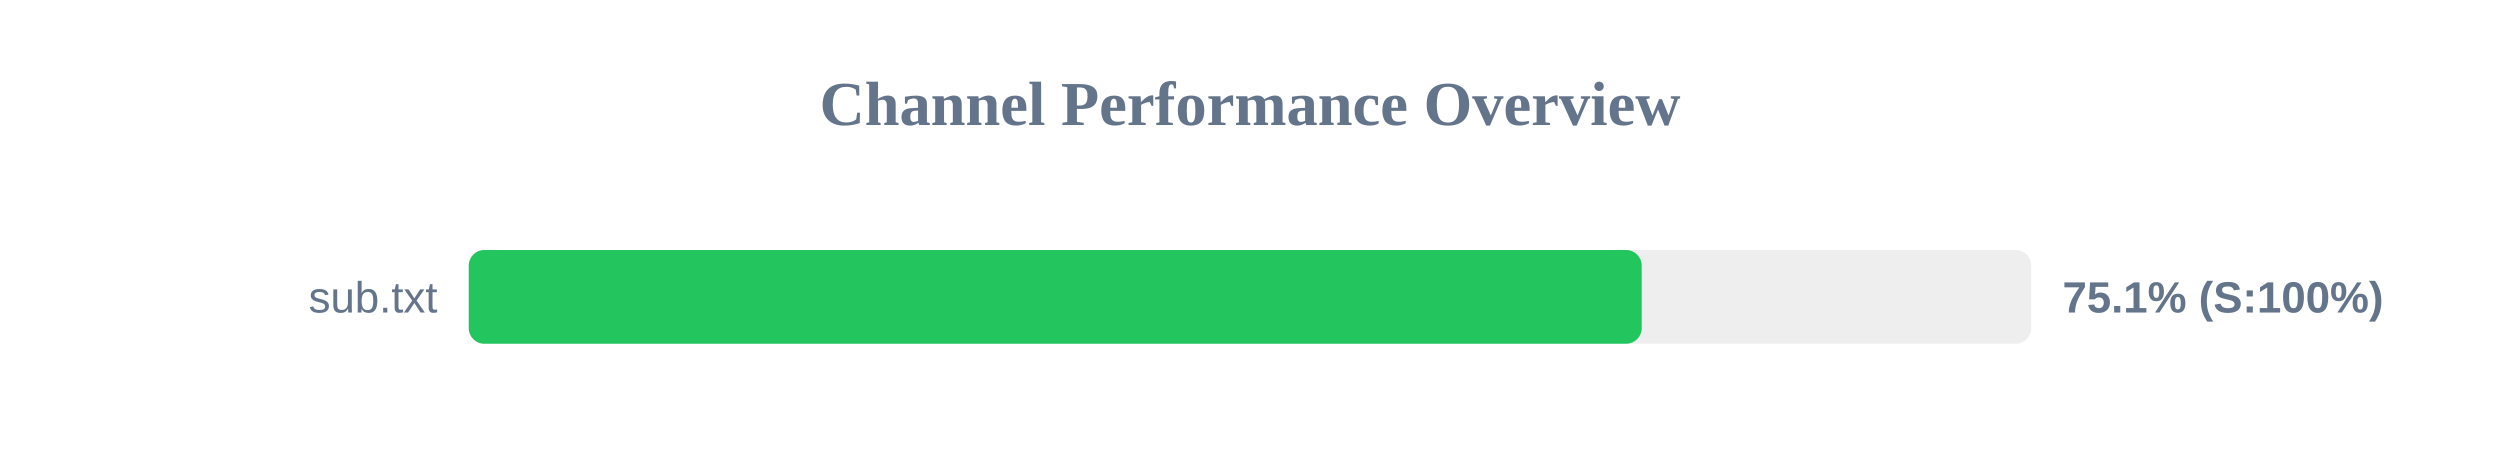
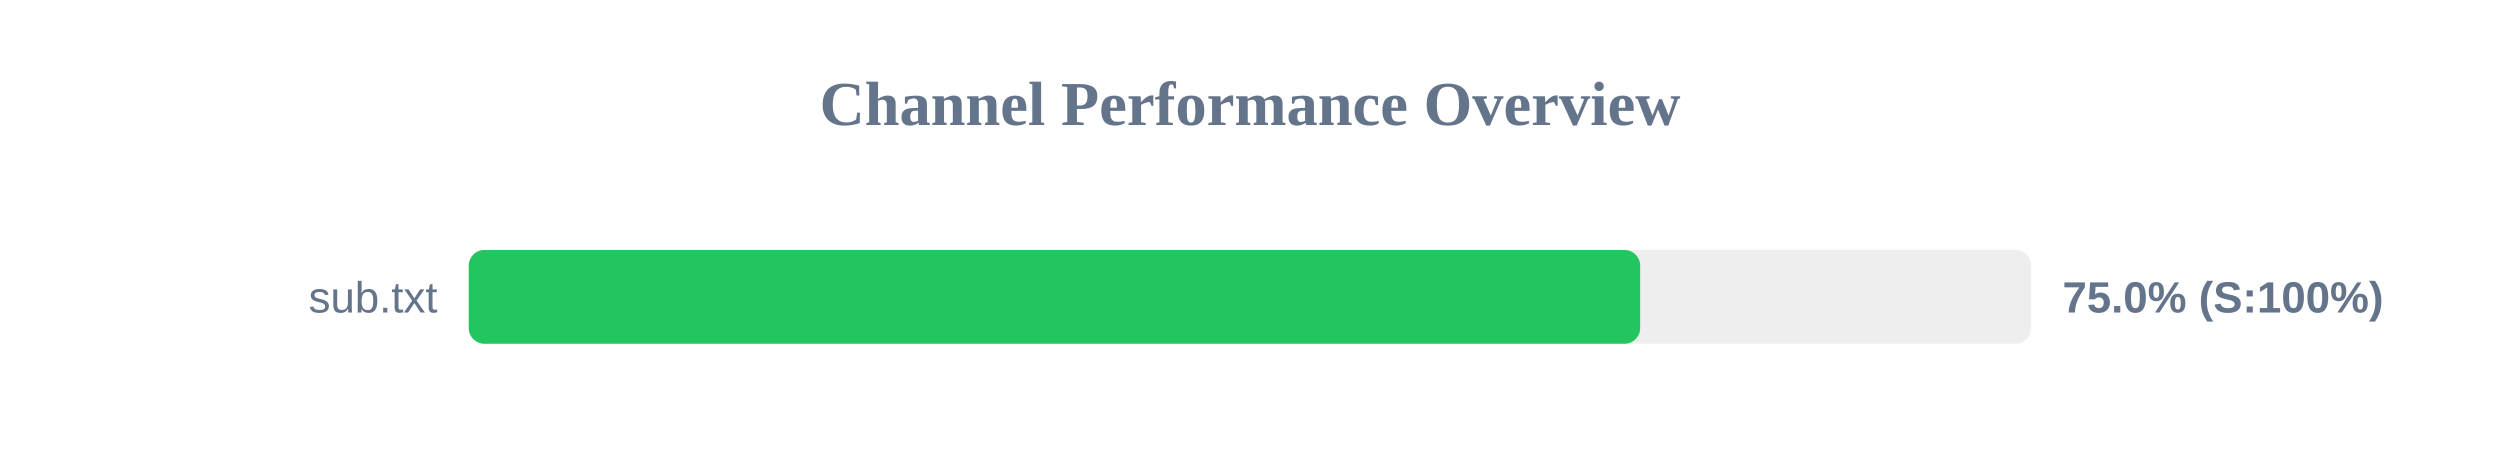
<svg xmlns="http://www.w3.org/2000/svg" width="800" height="150" version="1.1">
  <style>
        .row { font: 14px Arial; fill: #64748b; }
        .score { font: bold 14px Arial; fill: #64748b; }
    </style>
  <text x="400" y="40" text-anchor="middle" font-size="20px" font-weight="bold" fill="#64748b">Channel Performance Overview</text>
  <rect x="150" y="80" width="500" height="30" fill="#eee" rx="5" />
-   <rect x="150" y="80" width="375.35" height="30" fill="#22c55e" rx="5" />
+   <rect x="150" y="80" width="374.85" height="30" fill="#22c55e" rx="5" />
  <text x="140" y="100" text-anchor="end" class="row">sub.txt</text>
-   <text x="660" y="100" text-anchor="start" class="score">75.1% (S:100%)</text>
+   <text x="660" y="100" text-anchor="start" class="score">75.0% (S:100%)</text>
</svg>
